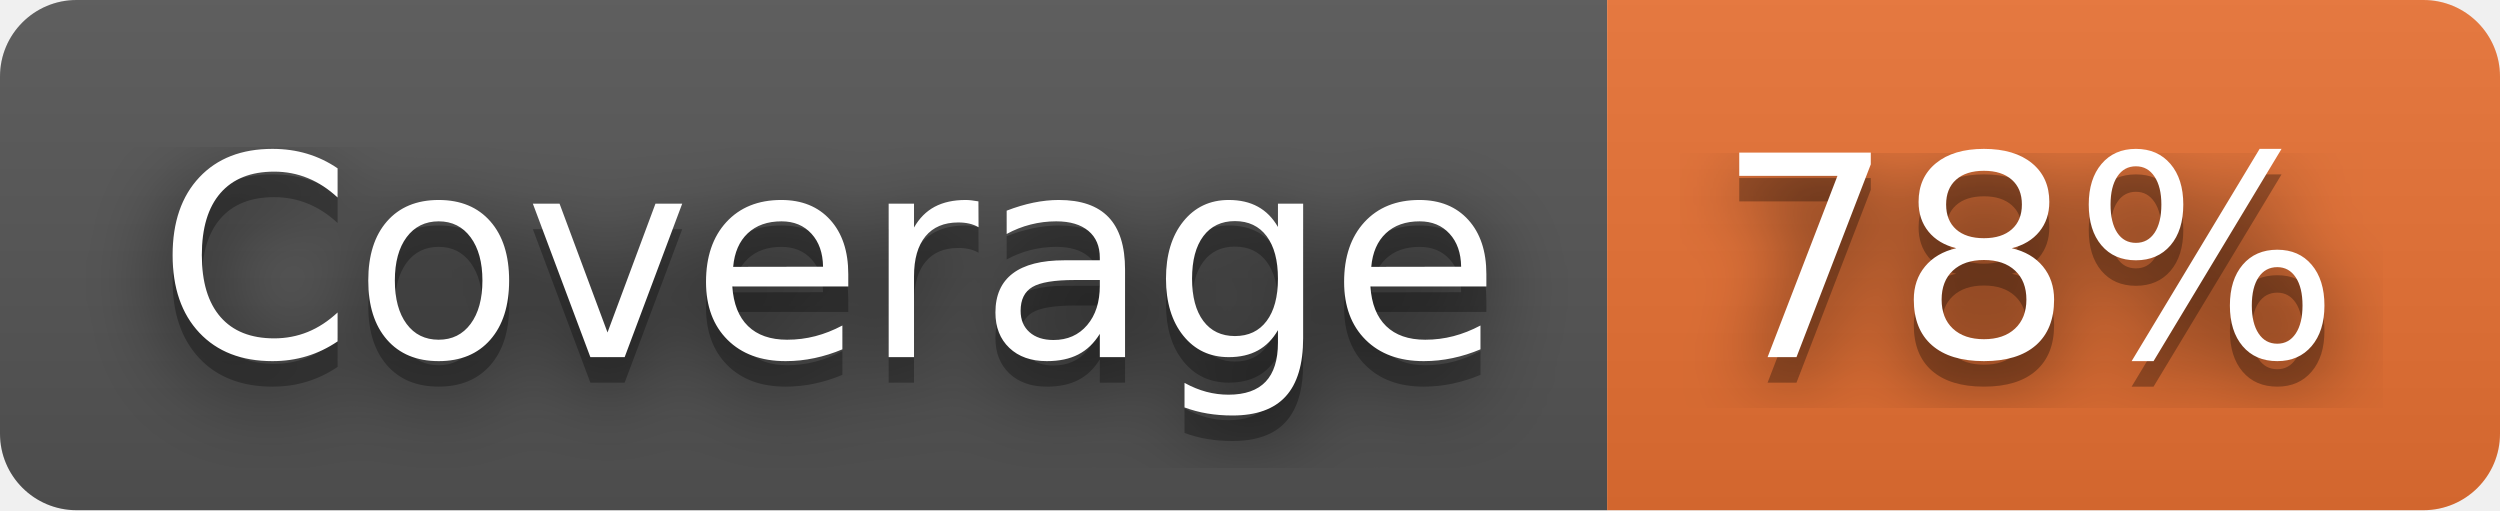
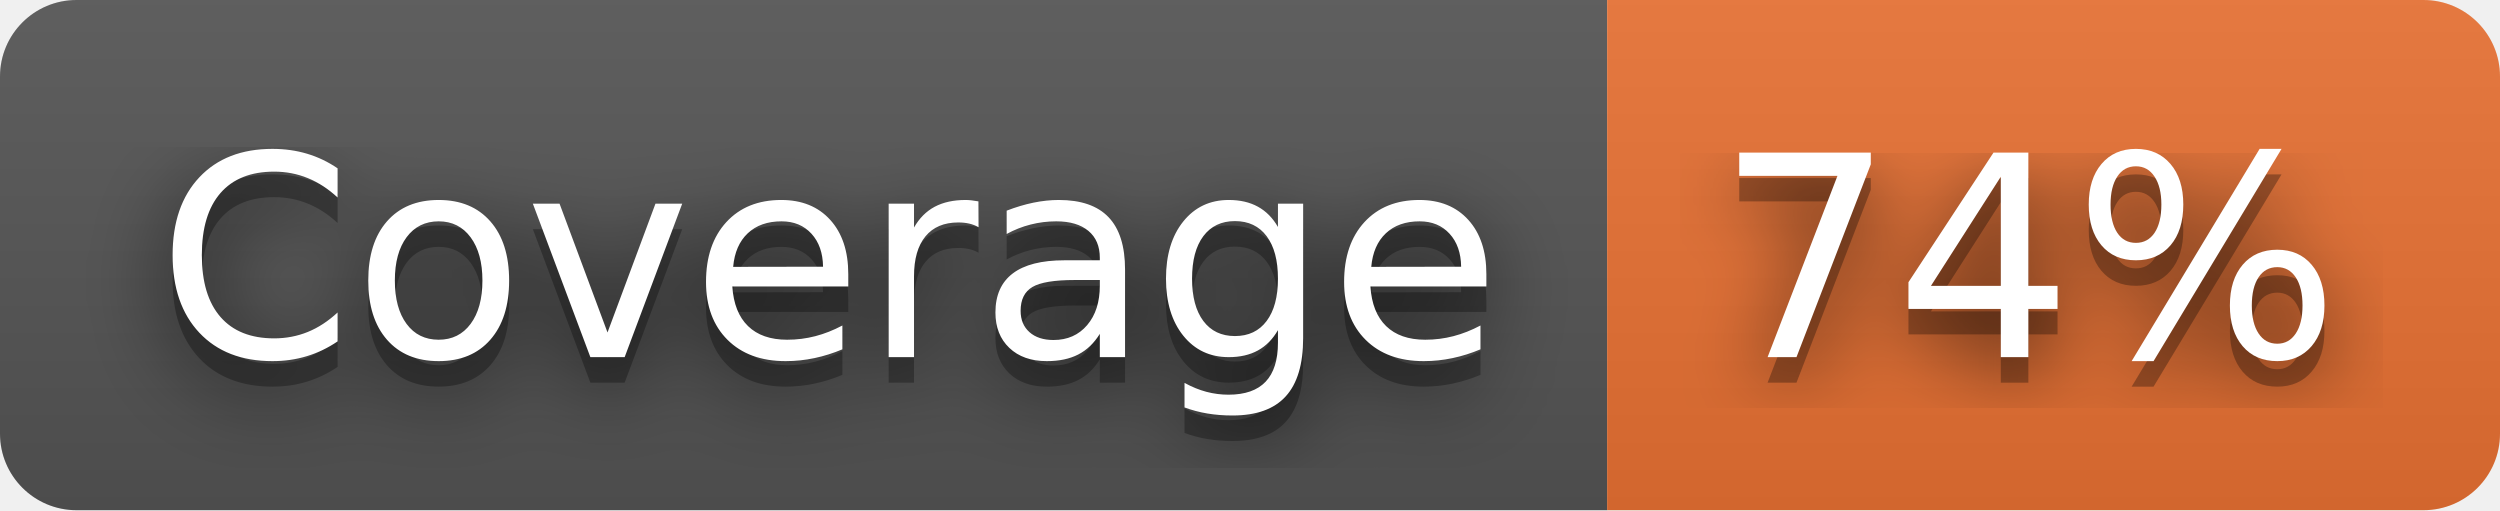
- <svg xmlns="http://www.w3.org/2000/svg" width="98" height="20" role="img" aria-label="Coverage: 78%">
+ <svg xmlns="http://www.w3.org/2000/svg" width="98" height="20" role="img" aria-label="Coverage: 74%">
  <filter id="blur">
    <feGaussianBlur stdDeviation="16" />
  </filter>
  <linearGradient id="s" x2="0" y2="100%">
    <stop offset="0" stop-color="#bbb" stop-opacity=".1" />
    <stop offset="1" stop-opacity=".1" />
  </linearGradient>
  <clipPath id="r">
    <rect width="98" height="20" rx="3" />
  </clipPath>
  <g clip-path="url(#r)">
    <rect width="63" height="20" fill="#555" />
    <rect x="63" width="35" height="20" fill="#ea7233" />
    <rect width="98" height="20" fill="url(#s)" />
  </g>
  <g fill="#fff" text-anchor="middle" font-family="Verdana,Geneva,DejaVu Sans,sans-serif" text-rendering="geometricPrecision" font-size="110">
    <g transform="scale(.1)">
      <g aria-hidden="true" fill="#010101">
        <text x="325" y="150" fill-opacity=".8" filter="url(#blur)" textLength="530">Coverage</text>
        <text x="325" y="150" fill-opacity=".3" textLength="530">Coverage</text>
      </g>
      <text x="325" y="140" textLength="530">Coverage</text>
    </g>
    <g transform="scale(.1)">
      <g aria-hidden="true" fill="#010101">
-         <text x="795" y="150" fill-opacity=".8" filter="url(#blur)" textLength="250">78%</text>
-         <text x="795" y="150" fill-opacity=".3" textLength="250">78%</text>
+         <text x="795" y="150" fill-opacity=".8" filter="url(#blur)" textLength="250">74%</text>
+         <text x="795" y="150" fill-opacity=".3" textLength="250">74%</text>
      </g>
-       <text x="795" y="140" textLength="250">78%</text>
+       <text x="795" y="140" textLength="250">74%</text>
    </g>
  </g>
</svg>
